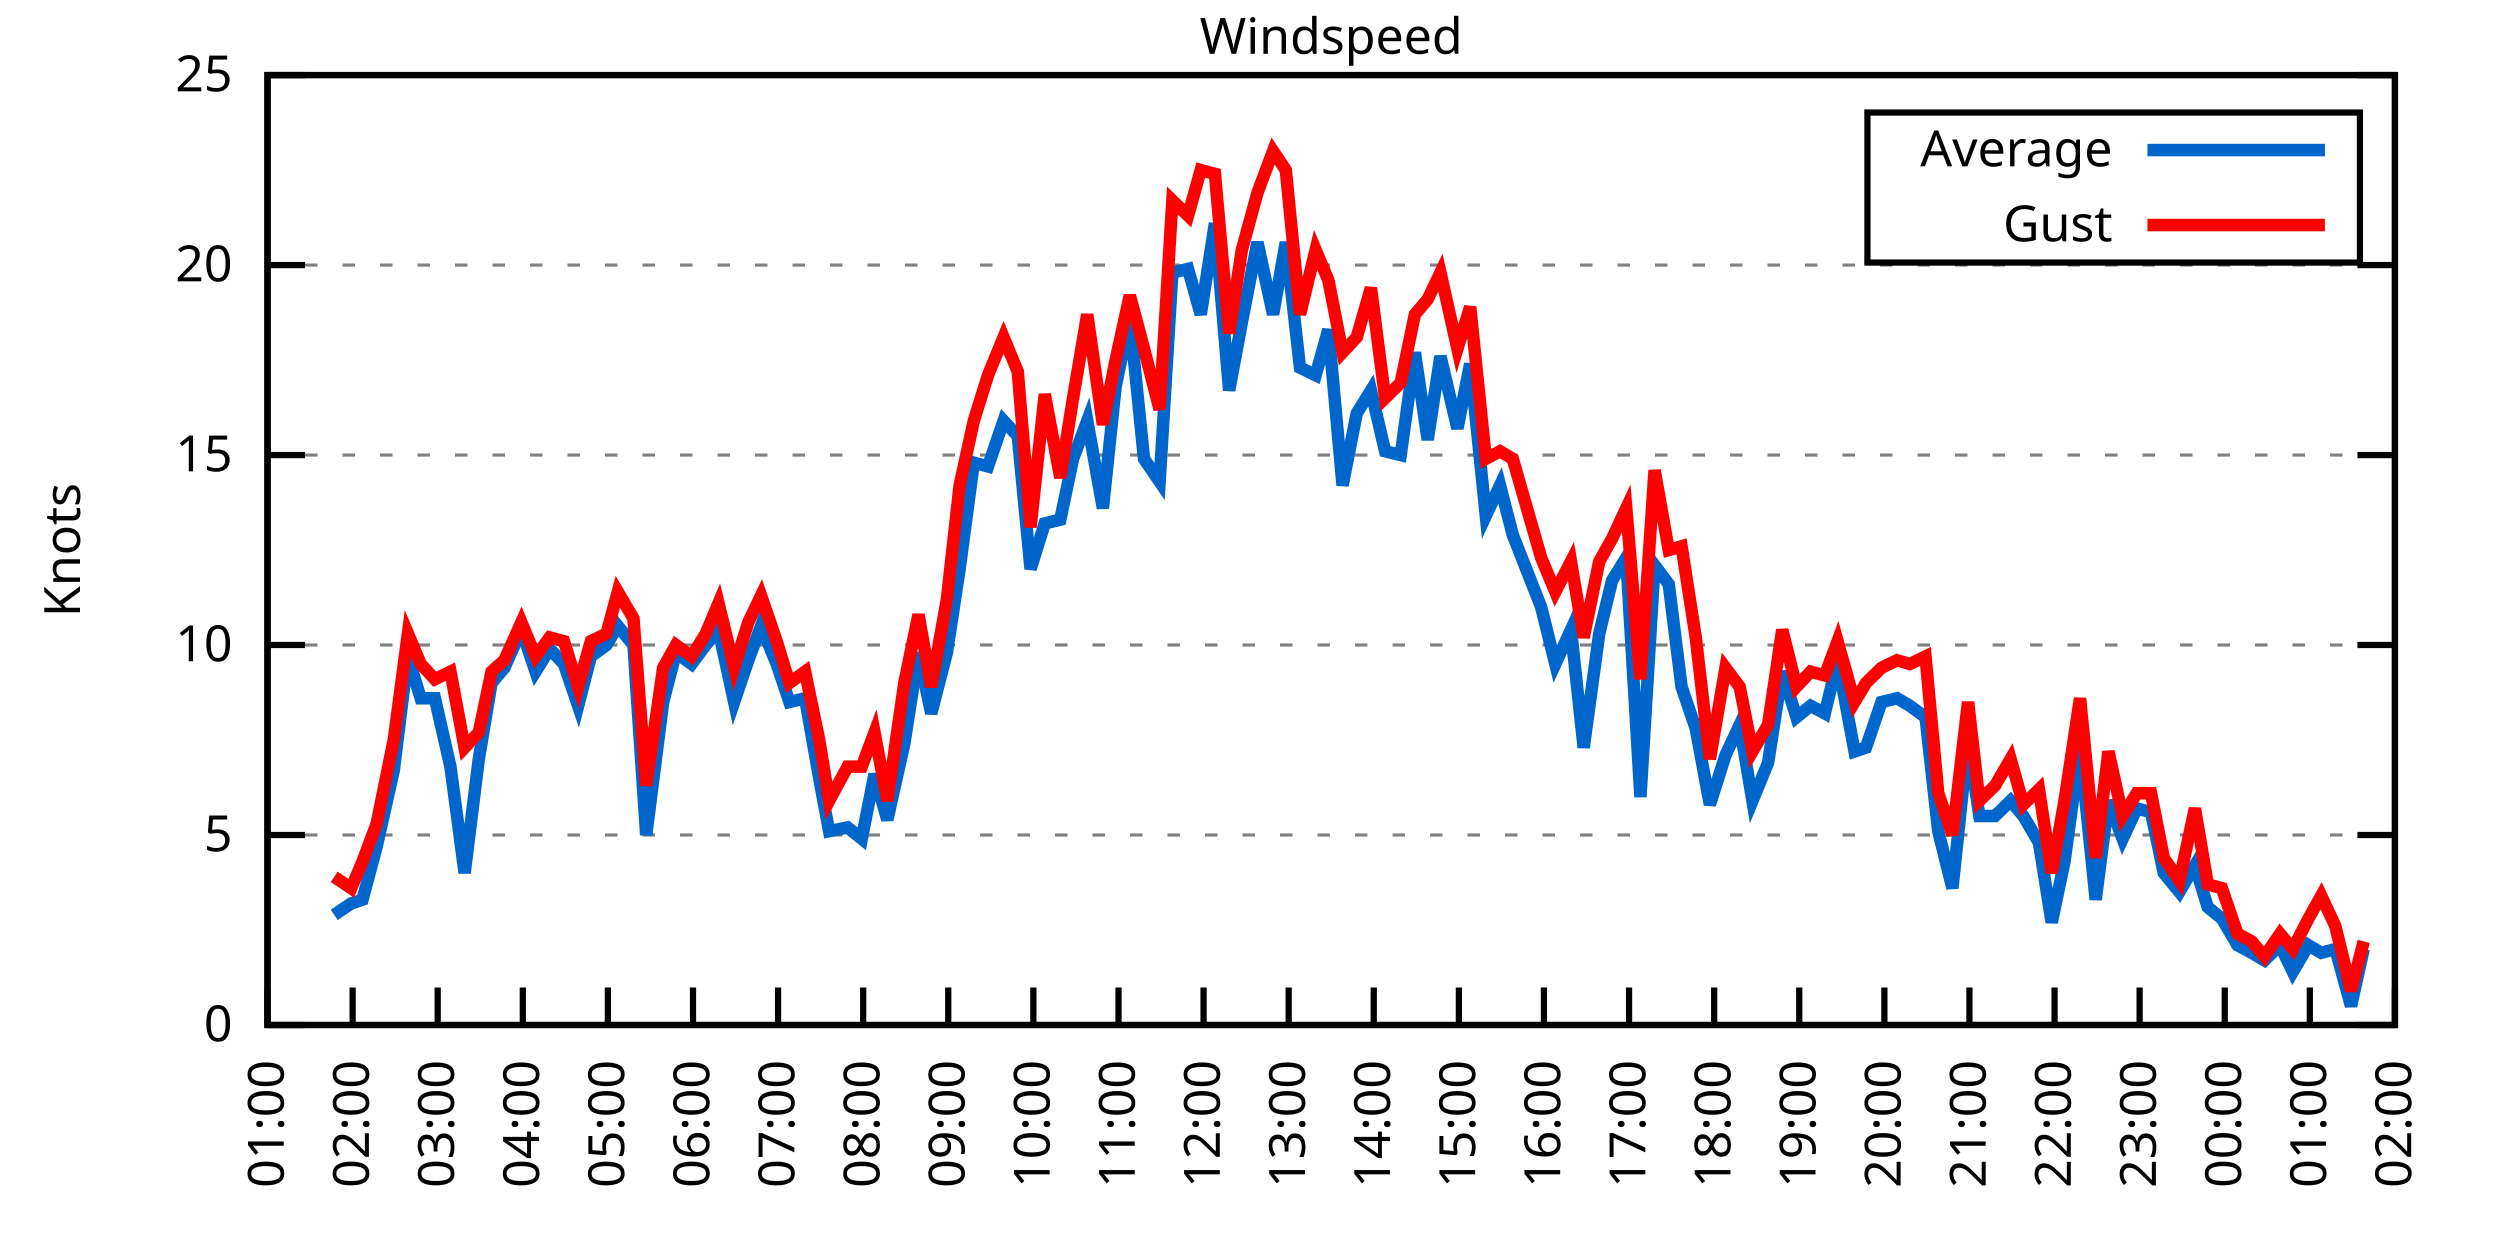
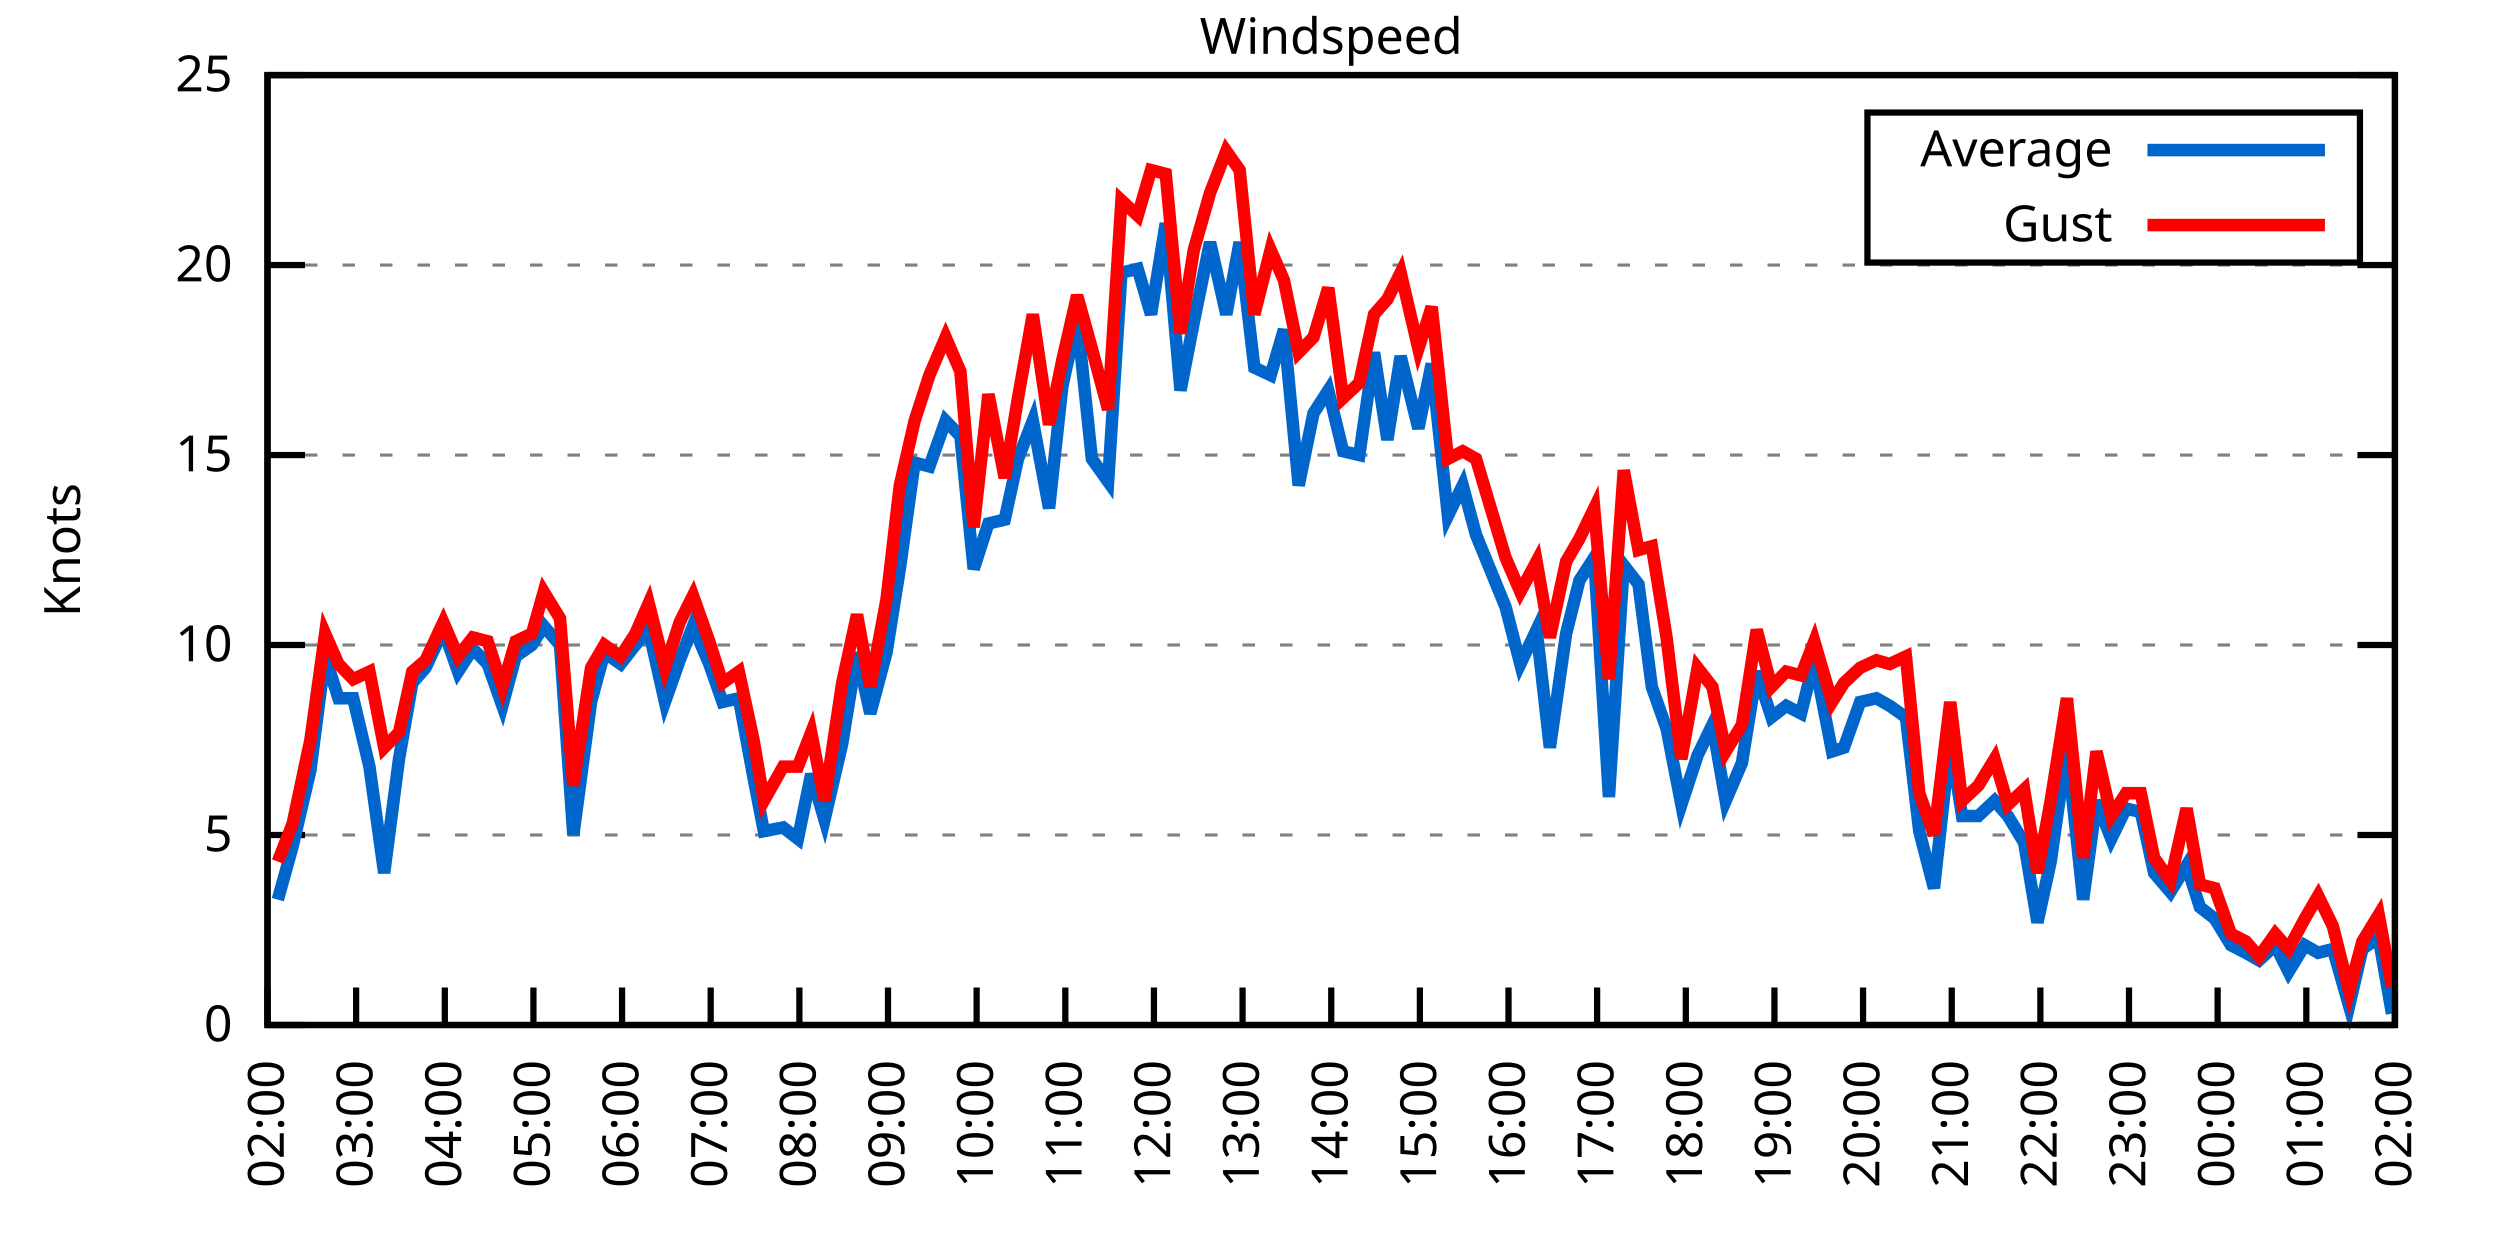
<svg xmlns="http://www.w3.org/2000/svg" xmlns:xlink="http://www.w3.org/1999/xlink" width="400" height="200" viewBox="0 0 400 200">
  <g id="gnuplot_canvas">
    <rect x="0" y="0" width="400" height="200" fill="none" />
    <defs>
      <circle id="gpDot" r="0.5" stroke-width="0.5" stroke="currentColor" />
      <path id="gpPt0" stroke-width="0.333" stroke="currentColor" d="M-1,0 h2 M0,-1 v2" />
      <path id="gpPt1" stroke-width="0.333" stroke="currentColor" d="M-1,-1 L1,1 M1,-1 L-1,1" />
      <path id="gpPt2" stroke-width="0.333" stroke="currentColor" d="M-1,0 L1,0 M0,-1 L0,1 M-1,-1 L1,1 M-1,1 L1,-1" />
      <rect id="gpPt3" stroke-width="0.333" stroke="currentColor" x="-1" y="-1" width="2" height="2" />
      <rect id="gpPt4" stroke-width="0.333" stroke="currentColor" fill="currentColor" x="-1" y="-1" width="2" height="2" />
      <circle id="gpPt5" stroke-width="0.333" stroke="currentColor" cx="0" cy="0" r="1" />
      <use xlink:href="#gpPt5" id="gpPt6" fill="currentColor" stroke="none" />
      <path id="gpPt7" stroke-width="0.333" stroke="currentColor" d="M0,-1.33 L-1.33,0.67 L1.33,0.67 z" />
      <use xlink:href="#gpPt7" id="gpPt8" fill="currentColor" stroke="none" />
      <use xlink:href="#gpPt7" id="gpPt9" stroke="currentColor" transform="rotate(180)" />
      <use xlink:href="#gpPt9" id="gpPt10" fill="currentColor" stroke="none" />
      <use xlink:href="#gpPt3" id="gpPt11" stroke="currentColor" transform="rotate(45)" />
      <use xlink:href="#gpPt11" id="gpPt12" fill="currentColor" stroke="none" />
      <path id="gpPt13" stroke-width="0.333" stroke="currentColor" d="M0,1.330 L1.265,0.411 L0.782,-1.067 L-0.782,-1.076 L-1.265,0.411 z" />
      <use xlink:href="#gpPt13" id="gpPt14" fill="currentColor" stroke="none" />
      <filter id="textbox" filterUnits="objectBoundingBox" x="0" y="0" height="1" width="1">
        <feFlood flood-color="white" flood-opacity="1" result="bgnd" />
        <feComposite in="SourceGraphic" in2="bgnd" operator="atop" />
      </filter>
      <filter id="greybox" filterUnits="objectBoundingBox" x="0" y="0" height="1" width="1">
        <feFlood flood-color="lightgrey" flood-opacity="1" result="grey" />
        <feComposite in="SourceGraphic" in2="grey" operator="atop" />
      </filter>
    </defs>
    <g fill="none" color="white" stroke="currentColor" stroke-width="1.00" stroke-linecap="butt" stroke-linejoin="miter">
</g>
    <g fill="none" color="black" stroke="currentColor" stroke-width="1.00" stroke-linecap="butt" stroke-linejoin="miter">
      <g stroke="none" shape-rendering="crispEdges">
        <polygon fill="rgb(255, 255, 255)" points="42.80,164.00 383.18,164.00 383.18,12.02 42.80,12.02 " />
      </g>
    </g>
    <g fill="none" color="black" stroke="currentColor" stroke-width="1.00" stroke-linecap="butt" stroke-linejoin="miter">
</g>
    <g fill="none" color="black" stroke="black" stroke-width="0.50" stroke-linecap="butt" stroke-linejoin="miter">
</g>
    <g fill="none" color="gray" stroke="currentColor" stroke-width="0.50" stroke-linecap="butt" stroke-linejoin="miter">
      <path stroke="gray" stroke-dasharray="2,4" class="gridline" d="M42.80,164.00 L383.19,164.00  " />
    </g>
    <g fill="none" color="gray" stroke="gray" stroke-width="1.00" stroke-linecap="butt" stroke-linejoin="miter">
</g>
    <g fill="none" color="black" stroke="currentColor" stroke-width="1.00" stroke-linecap="butt" stroke-linejoin="miter">
      <path stroke="black" d="M42.80,164.00 L48.80,164.00 M383.19,164.00 L377.19,164.00  " />
      <g transform="translate(37.20,166.60)" stroke="none" fill="black" font-family="Sans" font-size="8.00" text-anchor="end">
        <text>
          <tspan font-family="Sans"> 0</tspan>
        </text>
      </g>
    </g>
    <g fill="none" color="black" stroke="currentColor" stroke-width="1.00" stroke-linecap="butt" stroke-linejoin="miter">
</g>
    <g fill="none" color="black" stroke="black" stroke-width="0.50" stroke-linecap="butt" stroke-linejoin="miter">
</g>
    <g fill="none" color="gray" stroke="currentColor" stroke-width="0.50" stroke-linecap="butt" stroke-linejoin="miter">
      <path stroke="gray" stroke-dasharray="2,4" class="gridline" d="M42.80,133.60 L383.19,133.60  " />
    </g>
    <g fill="none" color="gray" stroke="gray" stroke-width="1.00" stroke-linecap="butt" stroke-linejoin="miter">
</g>
    <g fill="none" color="black" stroke="currentColor" stroke-width="1.00" stroke-linecap="butt" stroke-linejoin="miter">
      <path stroke="black" d="M42.80,133.60 L48.80,133.60 M383.19,133.60 L377.19,133.60  " />
      <g transform="translate(37.20,136.20)" stroke="none" fill="black" font-family="Sans" font-size="8.00" text-anchor="end">
        <text>
          <tspan font-family="Sans"> 5</tspan>
        </text>
      </g>
    </g>
    <g fill="none" color="black" stroke="currentColor" stroke-width="1.00" stroke-linecap="butt" stroke-linejoin="miter">
</g>
    <g fill="none" color="black" stroke="black" stroke-width="0.50" stroke-linecap="butt" stroke-linejoin="miter">
</g>
    <g fill="none" color="gray" stroke="currentColor" stroke-width="0.50" stroke-linecap="butt" stroke-linejoin="miter">
      <path stroke="gray" stroke-dasharray="2,4" class="gridline" d="M42.80,103.20 L383.19,103.20  " />
    </g>
    <g fill="none" color="gray" stroke="gray" stroke-width="1.00" stroke-linecap="butt" stroke-linejoin="miter">
</g>
    <g fill="none" color="black" stroke="currentColor" stroke-width="1.00" stroke-linecap="butt" stroke-linejoin="miter">
      <path stroke="black" d="M42.80,103.20 L48.80,103.20 M383.19,103.20 L377.19,103.20  " />
      <g transform="translate(37.20,105.80)" stroke="none" fill="black" font-family="Sans" font-size="8.00" text-anchor="end">
        <text>
          <tspan font-family="Sans"> 10</tspan>
        </text>
      </g>
    </g>
    <g fill="none" color="black" stroke="currentColor" stroke-width="1.00" stroke-linecap="butt" stroke-linejoin="miter">
</g>
    <g fill="none" color="black" stroke="black" stroke-width="0.50" stroke-linecap="butt" stroke-linejoin="miter">
</g>
    <g fill="none" color="gray" stroke="currentColor" stroke-width="0.50" stroke-linecap="butt" stroke-linejoin="miter">
      <path stroke="gray" stroke-dasharray="2,4" class="gridline" d="M42.80,72.81 L383.19,72.81  " />
    </g>
    <g fill="none" color="gray" stroke="gray" stroke-width="1.00" stroke-linecap="butt" stroke-linejoin="miter">
</g>
    <g fill="none" color="black" stroke="currentColor" stroke-width="1.00" stroke-linecap="butt" stroke-linejoin="miter">
      <path stroke="black" d="M42.80,72.81 L48.80,72.81 M383.19,72.81 L377.19,72.81  " />
      <g transform="translate(37.20,75.41)" stroke="none" fill="black" font-family="Sans" font-size="8.00" text-anchor="end">
        <text>
          <tspan font-family="Sans"> 15</tspan>
        </text>
      </g>
    </g>
    <g fill="none" color="black" stroke="currentColor" stroke-width="1.00" stroke-linecap="butt" stroke-linejoin="miter">
</g>
    <g fill="none" color="black" stroke="black" stroke-width="0.50" stroke-linecap="butt" stroke-linejoin="miter">
</g>
    <g fill="none" color="gray" stroke="currentColor" stroke-width="0.50" stroke-linecap="butt" stroke-linejoin="miter">
      <path stroke="gray" stroke-dasharray="2,4" class="gridline" d="M42.80,42.41 L383.19,42.41  " />
    </g>
    <g fill="none" color="gray" stroke="gray" stroke-width="1.00" stroke-linecap="butt" stroke-linejoin="miter">
</g>
    <g fill="none" color="black" stroke="currentColor" stroke-width="1.00" stroke-linecap="butt" stroke-linejoin="miter">
      <path stroke="black" d="M42.80,42.41 L48.80,42.41 M383.19,42.41 L377.19,42.41  " />
      <g transform="translate(37.20,45.01)" stroke="none" fill="black" font-family="Sans" font-size="8.00" text-anchor="end">
        <text>
          <tspan font-family="Sans"> 20</tspan>
        </text>
      </g>
    </g>
    <g fill="none" color="black" stroke="currentColor" stroke-width="1.00" stroke-linecap="butt" stroke-linejoin="miter">
</g>
    <g fill="none" color="black" stroke="black" stroke-width="0.50" stroke-linecap="butt" stroke-linejoin="miter">
</g>
    <g fill="none" color="gray" stroke="currentColor" stroke-width="0.50" stroke-linecap="butt" stroke-linejoin="miter">
      <path stroke="gray" stroke-dasharray="2,4" class="gridline" d="M42.80,12.01 L383.19,12.01  " />
    </g>
    <g fill="none" color="gray" stroke="gray" stroke-width="1.00" stroke-linecap="butt" stroke-linejoin="miter">
</g>
    <g fill="none" color="black" stroke="currentColor" stroke-width="1.00" stroke-linecap="butt" stroke-linejoin="miter">
      <path stroke="black" d="M42.80,12.01 L48.80,12.01 M383.19,12.01 L377.19,12.01  " />
      <g transform="translate(37.20,14.61)" stroke="none" fill="black" font-family="Sans" font-size="8.00" text-anchor="end">
        <text>
          <tspan font-family="Sans"> 25</tspan>
        </text>
      </g>
    </g>
    <g fill="none" color="black" stroke="currentColor" stroke-width="1.00" stroke-linecap="butt" stroke-linejoin="miter">
      <path stroke="black" d="M42.80,164.00 L42.80,158.00  " />
      <g transform="translate(45.40,169.60) rotate(270.00)" stroke="none" fill="black" font-family="Sans" font-size="8.00" text-anchor="end">
        <text>
-           <tspan font-family="Sans">01:00</tspan>
-         </text>
-       </g>
-     </g>
-     <g fill="none" color="black" stroke="currentColor" stroke-width="1.00" stroke-linecap="butt" stroke-linejoin="miter">
-       <path stroke="black" d="M56.42,164.00 L56.42,158.00  " />
-       <g transform="translate(59.02,169.60) rotate(270.00)" stroke="none" fill="black" font-family="Sans" font-size="8.00" text-anchor="end">
-         <text>
          <tspan font-family="Sans">02:00</tspan>
        </text>
      </g>
    </g>
    <g fill="none" color="black" stroke="currentColor" stroke-width="1.00" stroke-linecap="butt" stroke-linejoin="miter">
-       <path stroke="black" d="M70.03,164.00 L70.03,158.00  " />
-       <g transform="translate(72.63,169.60) rotate(270.00)" stroke="none" fill="black" font-family="Sans" font-size="8.00" text-anchor="end">
+       <path stroke="black" d="M56.98,164.00 L56.98,158.00  " />
+       <g transform="translate(59.58,169.60) rotate(270.00)" stroke="none" fill="black" font-family="Sans" font-size="8.00" text-anchor="end">
        <text>
          <tspan font-family="Sans">03:00</tspan>
        </text>
      </g>
    </g>
    <g fill="none" color="black" stroke="currentColor" stroke-width="1.00" stroke-linecap="butt" stroke-linejoin="miter">
-       <path stroke="black" d="M83.65,164.00 L83.65,158.00  " />
-       <g transform="translate(86.25,169.60) rotate(270.00)" stroke="none" fill="black" font-family="Sans" font-size="8.00" text-anchor="end">
+       <path stroke="black" d="M71.17,164.00 L71.17,158.00  " />
+       <g transform="translate(73.77,169.60) rotate(270.00)" stroke="none" fill="black" font-family="Sans" font-size="8.00" text-anchor="end">
        <text>
          <tspan font-family="Sans">04:00</tspan>
        </text>
      </g>
    </g>
    <g fill="none" color="black" stroke="currentColor" stroke-width="1.00" stroke-linecap="butt" stroke-linejoin="miter">
-       <path stroke="black" d="M97.26,164.00 L97.26,158.00  " />
-       <g transform="translate(99.86,169.60) rotate(270.00)" stroke="none" fill="black" font-family="Sans" font-size="8.00" text-anchor="end">
+       <path stroke="black" d="M85.35,164.00 L85.35,158.00  " />
+       <g transform="translate(87.95,169.60) rotate(270.00)" stroke="none" fill="black" font-family="Sans" font-size="8.00" text-anchor="end">
        <text>
          <tspan font-family="Sans">05:00</tspan>
        </text>
      </g>
    </g>
    <g fill="none" color="black" stroke="currentColor" stroke-width="1.00" stroke-linecap="butt" stroke-linejoin="miter">
-       <path stroke="black" d="M110.88,164.00 L110.88,158.00  " />
-       <g transform="translate(113.48,169.60) rotate(270.00)" stroke="none" fill="black" font-family="Sans" font-size="8.00" text-anchor="end">
+       <path stroke="black" d="M99.53,164.00 L99.53,158.00  " />
+       <g transform="translate(102.13,169.60) rotate(270.00)" stroke="none" fill="black" font-family="Sans" font-size="8.00" text-anchor="end">
        <text>
          <tspan font-family="Sans">06:00</tspan>
        </text>
      </g>
    </g>
    <g fill="none" color="black" stroke="currentColor" stroke-width="1.00" stroke-linecap="butt" stroke-linejoin="miter">
-       <path stroke="black" d="M124.49,164.00 L124.49,158.00  " />
-       <g transform="translate(127.09,169.60) rotate(270.00)" stroke="none" fill="black" font-family="Sans" font-size="8.00" text-anchor="end">
+       <path stroke="black" d="M113.71,164.00 L113.71,158.00  " />
+       <g transform="translate(116.31,169.60) rotate(270.00)" stroke="none" fill="black" font-family="Sans" font-size="8.00" text-anchor="end">
        <text>
          <tspan font-family="Sans">07:00</tspan>
        </text>
      </g>
    </g>
    <g fill="none" color="black" stroke="currentColor" stroke-width="1.00" stroke-linecap="butt" stroke-linejoin="miter">
-       <path stroke="black" d="M138.11,164.00 L138.11,158.00  " />
-       <g transform="translate(140.71,169.60) rotate(270.00)" stroke="none" fill="black" font-family="Sans" font-size="8.00" text-anchor="end">
+       <path stroke="black" d="M127.90,164.00 L127.90,158.00  " />
+       <g transform="translate(130.50,169.60) rotate(270.00)" stroke="none" fill="black" font-family="Sans" font-size="8.00" text-anchor="end">
        <text>
          <tspan font-family="Sans">08:00</tspan>
        </text>
      </g>
    </g>
    <g fill="none" color="black" stroke="currentColor" stroke-width="1.00" stroke-linecap="butt" stroke-linejoin="miter">
-       <path stroke="black" d="M151.72,164.00 L151.72,158.00  " />
-       <g transform="translate(154.32,169.60) rotate(270.00)" stroke="none" fill="black" font-family="Sans" font-size="8.00" text-anchor="end">
+       <path stroke="black" d="M142.08,164.00 L142.08,158.00  " />
+       <g transform="translate(144.68,169.60) rotate(270.00)" stroke="none" fill="black" font-family="Sans" font-size="8.00" text-anchor="end">
        <text>
          <tspan font-family="Sans">09:00</tspan>
        </text>
      </g>
    </g>
    <g fill="none" color="black" stroke="currentColor" stroke-width="1.00" stroke-linecap="butt" stroke-linejoin="miter">
-       <path stroke="black" d="M165.34,164.00 L165.34,158.00  " />
-       <g transform="translate(167.94,169.60) rotate(270.00)" stroke="none" fill="black" font-family="Sans" font-size="8.00" text-anchor="end">
+       <path stroke="black" d="M156.26,164.00 L156.26,158.00  " />
+       <g transform="translate(158.86,169.60) rotate(270.00)" stroke="none" fill="black" font-family="Sans" font-size="8.00" text-anchor="end">
        <text>
          <tspan font-family="Sans">10:00</tspan>
        </text>
      </g>
    </g>
    <g fill="none" color="black" stroke="currentColor" stroke-width="1.00" stroke-linecap="butt" stroke-linejoin="miter">
-       <path stroke="black" d="M178.96,164.00 L178.96,158.00  " />
-       <g transform="translate(181.56,169.60) rotate(270.00)" stroke="none" fill="black" font-family="Sans" font-size="8.00" text-anchor="end">
+       <path stroke="black" d="M170.45,164.00 L170.45,158.00  " />
+       <g transform="translate(173.05,169.60) rotate(270.00)" stroke="none" fill="black" font-family="Sans" font-size="8.00" text-anchor="end">
        <text>
          <tspan font-family="Sans">11:00</tspan>
        </text>
      </g>
    </g>
    <g fill="none" color="black" stroke="currentColor" stroke-width="1.00" stroke-linecap="butt" stroke-linejoin="miter">
-       <path stroke="black" d="M192.57,164.00 L192.57,158.00  " />
-       <g transform="translate(195.17,169.60) rotate(270.00)" stroke="none" fill="black" font-family="Sans" font-size="8.00" text-anchor="end">
+       <path stroke="black" d="M184.63,164.00 L184.63,158.00  " />
+       <g transform="translate(187.23,169.60) rotate(270.00)" stroke="none" fill="black" font-family="Sans" font-size="8.00" text-anchor="end">
        <text>
          <tspan font-family="Sans">12:00</tspan>
        </text>
      </g>
    </g>
    <g fill="none" color="black" stroke="currentColor" stroke-width="1.00" stroke-linecap="butt" stroke-linejoin="miter">
-       <path stroke="black" d="M206.19,164.00 L206.19,158.00  " />
-       <g transform="translate(208.79,169.60) rotate(270.00)" stroke="none" fill="black" font-family="Sans" font-size="8.00" text-anchor="end">
+       <path stroke="black" d="M198.81,164.00 L198.81,158.00  " />
+       <g transform="translate(201.41,169.60) rotate(270.00)" stroke="none" fill="black" font-family="Sans" font-size="8.00" text-anchor="end">
        <text>
          <tspan font-family="Sans">13:00</tspan>
        </text>
      </g>
    </g>
    <g fill="none" color="black" stroke="currentColor" stroke-width="1.00" stroke-linecap="butt" stroke-linejoin="miter">
-       <path stroke="black" d="M219.80,164.00 L219.80,158.00  " />
-       <g transform="translate(222.40,169.60) rotate(270.00)" stroke="none" fill="black" font-family="Sans" font-size="8.00" text-anchor="end">
+       <path stroke="black" d="M213.00,164.00 L213.00,158.00  " />
+       <g transform="translate(215.60,169.60) rotate(270.00)" stroke="none" fill="black" font-family="Sans" font-size="8.00" text-anchor="end">
        <text>
          <tspan font-family="Sans">14:00</tspan>
        </text>
      </g>
    </g>
    <g fill="none" color="black" stroke="currentColor" stroke-width="1.00" stroke-linecap="butt" stroke-linejoin="miter">
-       <path stroke="black" d="M233.42,164.00 L233.42,158.00  " />
-       <g transform="translate(236.02,169.60) rotate(270.00)" stroke="none" fill="black" font-family="Sans" font-size="8.00" text-anchor="end">
+       <path stroke="black" d="M227.18,164.00 L227.18,158.00  " />
+       <g transform="translate(229.78,169.60) rotate(270.00)" stroke="none" fill="black" font-family="Sans" font-size="8.00" text-anchor="end">
        <text>
          <tspan font-family="Sans">15:00</tspan>
        </text>
      </g>
    </g>
    <g fill="none" color="black" stroke="currentColor" stroke-width="1.00" stroke-linecap="butt" stroke-linejoin="miter">
-       <path stroke="black" d="M247.03,164.00 L247.03,158.00  " />
-       <g transform="translate(249.63,169.60) rotate(270.00)" stroke="none" fill="black" font-family="Sans" font-size="8.00" text-anchor="end">
+       <path stroke="black" d="M241.36,164.00 L241.36,158.00  " />
+       <g transform="translate(243.96,169.60) rotate(270.00)" stroke="none" fill="black" font-family="Sans" font-size="8.00" text-anchor="end">
        <text>
          <tspan font-family="Sans">16:00</tspan>
        </text>
      </g>
    </g>
    <g fill="none" color="black" stroke="currentColor" stroke-width="1.00" stroke-linecap="butt" stroke-linejoin="miter">
-       <path stroke="black" d="M260.65,164.00 L260.65,158.00  " />
-       <g transform="translate(263.25,169.60) rotate(270.00)" stroke="none" fill="black" font-family="Sans" font-size="8.00" text-anchor="end">
+       <path stroke="black" d="M255.54,164.00 L255.54,158.00  " />
+       <g transform="translate(258.14,169.60) rotate(270.00)" stroke="none" fill="black" font-family="Sans" font-size="8.00" text-anchor="end">
        <text>
          <tspan font-family="Sans">17:00</tspan>
        </text>
      </g>
    </g>
    <g fill="none" color="black" stroke="currentColor" stroke-width="1.00" stroke-linecap="butt" stroke-linejoin="miter">
-       <path stroke="black" d="M274.27,164.00 L274.27,158.00  " />
-       <g transform="translate(276.87,169.60) rotate(270.00)" stroke="none" fill="black" font-family="Sans" font-size="8.00" text-anchor="end">
+       <path stroke="black" d="M269.73,164.00 L269.73,158.00  " />
+       <g transform="translate(272.33,169.60) rotate(270.00)" stroke="none" fill="black" font-family="Sans" font-size="8.00" text-anchor="end">
        <text>
          <tspan font-family="Sans">18:00</tspan>
        </text>
      </g>
    </g>
    <g fill="none" color="black" stroke="currentColor" stroke-width="1.00" stroke-linecap="butt" stroke-linejoin="miter">
-       <path stroke="black" d="M287.88,164.00 L287.88,158.00  " />
-       <g transform="translate(290.48,169.60) rotate(270.00)" stroke="none" fill="black" font-family="Sans" font-size="8.00" text-anchor="end">
+       <path stroke="black" d="M283.91,164.00 L283.91,158.00  " />
+       <g transform="translate(286.51,169.60) rotate(270.00)" stroke="none" fill="black" font-family="Sans" font-size="8.00" text-anchor="end">
        <text>
          <tspan font-family="Sans">19:00</tspan>
        </text>
      </g>
    </g>
    <g fill="none" color="black" stroke="currentColor" stroke-width="1.00" stroke-linecap="butt" stroke-linejoin="miter">
-       <path stroke="black" d="M301.50,164.00 L301.50,158.00  " />
-       <g transform="translate(304.10,169.60) rotate(270.00)" stroke="none" fill="black" font-family="Sans" font-size="8.00" text-anchor="end">
+       <path stroke="black" d="M298.09,164.00 L298.09,158.00  " />
+       <g transform="translate(300.69,169.60) rotate(270.00)" stroke="none" fill="black" font-family="Sans" font-size="8.00" text-anchor="end">
        <text>
          <tspan font-family="Sans">20:00</tspan>
        </text>
      </g>
    </g>
    <g fill="none" color="black" stroke="currentColor" stroke-width="1.00" stroke-linecap="butt" stroke-linejoin="miter">
-       <path stroke="black" d="M315.11,164.00 L315.11,158.00  " />
-       <g transform="translate(317.71,169.60) rotate(270.00)" stroke="none" fill="black" font-family="Sans" font-size="8.00" text-anchor="end">
+       <path stroke="black" d="M312.28,164.00 L312.28,158.00  " />
+       <g transform="translate(314.88,169.60) rotate(270.00)" stroke="none" fill="black" font-family="Sans" font-size="8.00" text-anchor="end">
        <text>
          <tspan font-family="Sans">21:00</tspan>
        </text>
      </g>
    </g>
    <g fill="none" color="black" stroke="currentColor" stroke-width="1.00" stroke-linecap="butt" stroke-linejoin="miter">
-       <path stroke="black" d="M328.73,164.00 L328.73,158.00  " />
-       <g transform="translate(331.33,169.60) rotate(270.00)" stroke="none" fill="black" font-family="Sans" font-size="8.00" text-anchor="end">
+       <path stroke="black" d="M326.46,164.00 L326.46,158.00  " />
+       <g transform="translate(329.06,169.60) rotate(270.00)" stroke="none" fill="black" font-family="Sans" font-size="8.00" text-anchor="end">
        <text>
          <tspan font-family="Sans">22:00</tspan>
        </text>
      </g>
    </g>
    <g fill="none" color="black" stroke="currentColor" stroke-width="1.00" stroke-linecap="butt" stroke-linejoin="miter">
-       <path stroke="black" d="M342.34,164.00 L342.34,158.00  " />
-       <g transform="translate(344.94,169.60) rotate(270.00)" stroke="none" fill="black" font-family="Sans" font-size="8.00" text-anchor="end">
+       <path stroke="black" d="M340.64,164.00 L340.64,158.00  " />
+       <g transform="translate(343.24,169.60) rotate(270.00)" stroke="none" fill="black" font-family="Sans" font-size="8.00" text-anchor="end">
        <text>
          <tspan font-family="Sans">23:00</tspan>
        </text>
      </g>
    </g>
    <g fill="none" color="black" stroke="currentColor" stroke-width="1.00" stroke-linecap="butt" stroke-linejoin="miter">
-       <path stroke="black" d="M355.96,164.00 L355.96,158.00  " />
-       <g transform="translate(358.56,169.60) rotate(270.00)" stroke="none" fill="black" font-family="Sans" font-size="8.00" text-anchor="end">
+       <path stroke="black" d="M354.82,164.00 L354.82,158.00  " />
+       <g transform="translate(357.42,169.60) rotate(270.00)" stroke="none" fill="black" font-family="Sans" font-size="8.00" text-anchor="end">
        <text>
          <tspan font-family="Sans">00:00</tspan>
        </text>
      </g>
    </g>
    <g fill="none" color="black" stroke="currentColor" stroke-width="1.00" stroke-linecap="butt" stroke-linejoin="miter">
-       <path stroke="black" d="M369.57,164.00 L369.57,158.00  " />
-       <g transform="translate(372.17,169.60) rotate(270.00)" stroke="none" fill="black" font-family="Sans" font-size="8.00" text-anchor="end">
+       <path stroke="black" d="M369.01,164.00 L369.01,158.00  " />
+       <g transform="translate(371.61,169.60) rotate(270.00)" stroke="none" fill="black" font-family="Sans" font-size="8.00" text-anchor="end">
        <text>
          <tspan font-family="Sans">01:00</tspan>
        </text>
      </g>
    </g>
    <g fill="none" color="black" stroke="currentColor" stroke-width="1.00" stroke-linecap="butt" stroke-linejoin="miter">
      <path stroke="black" d="M383.19,164.00 L383.19,158.00  " />
      <g transform="translate(385.79,169.60) rotate(270.00)" stroke="none" fill="black" font-family="Sans" font-size="8.00" text-anchor="end">
        <text>
          <tspan font-family="Sans">02:00</tspan>
        </text>
      </g>
    </g>
    <g fill="none" color="black" stroke="currentColor" stroke-width="1.00" stroke-linecap="butt" stroke-linejoin="miter">
</g>
    <g fill="none" color="black" stroke="currentColor" stroke-width="1.00" stroke-linecap="butt" stroke-linejoin="miter">
      <path stroke="black" d="M42.80,12.01 L42.80,164.00 L383.19,164.00 L383.19,12.01 L42.80,12.01 Z  " />
    </g>
    <g fill="none" color="black" stroke="currentColor" stroke-width="1.00" stroke-linecap="butt" stroke-linejoin="miter">
</g>
    <g fill="none" color="black" stroke="currentColor" stroke-width="1.00" stroke-linecap="butt" stroke-linejoin="miter">
      <path stroke="black" d="M298.79,42.01 L298.79,18.01 L377.59,18.01 L377.59,42.01 L298.79,42.01 Z  " />
    </g>
    <g id="Windspeed_plot_1">
      <g fill="none" color="white" stroke="black" stroke-width="2.00" stroke-linecap="butt" stroke-linejoin="miter">
</g>
      <g fill="none" color="black" stroke="currentColor" stroke-width="2.00" stroke-linecap="butt" stroke-linejoin="miter">
        <g transform="translate(337.99,26.61)" stroke="none" fill="black" font-family="Sans" font-size="8.00" text-anchor="end">
          <text>
            <tspan font-family="Sans">Average</tspan>
          </text>
        </g>
      </g>
      <g fill="none" color="black" stroke="currentColor" stroke-width="2.00" stroke-linecap="butt" stroke-linejoin="miter">
-         <path stroke="rgb(  0, 102, 204)" d="M343.59,24.01 L371.99,24.01 M53.47,146.37 L56.19,144.55 L58.00,143.94 L60.27,135.43 L63.00,123.27 L65.27,105.03   L67.31,111.72 L69.58,111.72 L72.07,122.66 L74.34,139.68 L76.61,121.44 L78.65,109.28 L80.70,106.85 L83.42,100.77   L85.69,107.46 L87.96,103.81 L90.23,106.24 L92.50,112.93 L94.54,105.03 L97.04,103.20 L98.85,100.16 L101.35,103.20   L103.39,133.60 L106.11,112.32 L108.15,104.42 L110.65,106.24 L112.92,103.20 L114.96,100.77 L117.46,112.32 L119.73,105.64   L121.77,100.16 L124.27,106.24 L126.31,112.32 L128.81,111.72 L131.07,124.48 L132.66,132.99 L135.61,132.39 L137.88,134.21   L139.92,123.87 L141.97,131.17 L144.69,119.01 L146.96,104.42 L149.00,114.15 L151.50,104.42 L153.54,91.04 L155.81,74.02   L158.08,74.63 L160.57,67.33 L162.84,69.77 L164.89,91.04 L167.16,83.75 L169.65,83.14 L171.69,73.41 L173.96,67.33   L176.46,81.32 L178.50,61.86 L180.77,50.92 L183.04,73.41 L185.54,77.06 L187.58,43.62 L190.08,43.02 L192.12,50.31   L194.39,35.72 L196.66,62.47 L198.70,51.53 L201.19,38.76 L203.69,50.31 L205.73,38.76 L208.00,58.82 L210.50,60.04   L212.54,52.74 L214.81,77.67 L217.08,66.12 L219.35,62.47 L221.62,72.20 L224.11,72.81 L226.38,56.39 L228.43,70.37   L230.47,57.00 L233.19,68.55 L235.23,58.21 L237.73,82.53 L240.00,77.67 L242.04,85.57 L246.58,97.12 L248.85,106.24   L251.35,100.77 L253.39,119.62 L255.88,101.38 L257.93,92.87 L260.20,89.22 L262.47,127.52 L264.73,90.44 L267.00,93.48   L269.05,109.89 L271.32,116.58 L273.58,128.74 L276.08,120.83 L278.35,115.97 L280.39,128.13 L282.89,122.05 L285.16,107.46   L287.43,114.76 L289.70,112.93 L291.97,114.15 L294.01,105.64 L296.73,120.23 L298.55,119.62 L301.04,112.32 L303.54,111.72   L305.58,112.93 L308.08,114.76 L310.12,132.99 L312.39,142.11 L314.89,118.40 L316.70,130.56 L319.20,130.56 L321.69,128.13   L323.74,130.56 L326.23,134.82 L328.27,147.59 L330.32,137.86 L332.81,119.62 L335.31,143.94 L337.35,128.13 L339.62,134.21   L341.89,129.35 L344.16,129.95 L346.20,139.68 L348.70,142.72 L351.19,138.47 L353.24,145.15 L355.50,146.98 L358.00,151.23   L360.27,152.45 L362.31,153.66 L364.81,151.23 L366.85,155.49 L369.35,151.23 L371.39,152.45 L373.66,151.84 L376.16,160.96   L378.20,151.84  " />
+         <path stroke="rgb(  0, 102, 204)" d="M343.59,24.01 L371.99,24.01 M44.45,143.94 L46.82,135.43 L49.66,123.27 L52.02,105.03 L54.15,111.72 L56.51,111.72   L59.11,122.66 L61.47,139.68 L63.84,121.44 L65.97,109.28 L68.09,106.85 L70.93,100.77 L73.29,107.46 L75.66,103.81   L78.02,106.24 L80.38,112.93 L82.51,105.03 L85.11,103.20 L87.00,100.16 L89.60,103.20 L91.73,133.60 L94.57,112.32   L96.70,104.42 L99.30,106.24 L101.66,103.20 L103.79,100.77 L106.39,112.32 L108.75,105.64 L110.88,100.16 L113.48,106.24   L115.61,112.32 L118.21,111.72 L120.57,124.48 L122.22,132.99 L125.30,132.39 L127.66,134.21 L129.79,123.87 L131.92,131.17   L134.75,119.01 L137.12,104.42 L139.24,114.15 L141.84,104.42 L143.97,91.04 L146.34,74.02 L148.70,74.63 L151.30,67.33   L153.66,69.77 L155.79,91.04 L158.15,83.75 L160.75,83.14 L162.88,73.41 L165.25,67.33 L167.85,81.32 L169.97,61.86   L172.34,50.92 L174.70,73.41 L177.30,77.06 L179.43,43.62 L182.03,43.02 L184.16,50.31 L186.52,35.72 L188.88,62.47   L191.01,51.53 L193.61,38.76 L196.21,50.31 L198.34,38.76 L200.70,58.82 L203.30,60.04 L205.43,52.74 L207.79,77.67   L210.16,66.12 L212.52,62.47 L214.89,72.20 L217.49,72.81 L219.85,56.39 L221.98,70.37 L224.10,57.00 L226.94,68.55   L229.07,58.21 L231.67,82.53 L234.03,77.67 L236.16,85.57 L240.89,97.12 L243.25,106.24 L245.85,100.77 L247.98,119.62   L250.58,101.38 L252.71,92.87 L255.07,89.22 L257.43,127.52 L259.80,90.44 L262.16,93.48 L264.29,109.89 L266.65,116.58   L269.02,128.74 L271.62,120.83 L273.98,115.97 L276.11,128.13 L278.71,122.05 L281.07,107.46 L283.44,114.76 L285.80,112.93   L288.16,114.15 L290.29,105.64 L293.13,120.23 L295.02,119.62 L297.62,112.32 L300.22,111.72 L302.35,112.93 L304.95,114.76   L307.08,132.99 L309.44,142.11 L312.04,118.40 L313.93,130.56 L316.53,130.56 L319.13,128.13 L321.26,130.56 L323.86,134.82   L325.99,147.59 L328.11,137.86 L330.71,119.62 L333.31,143.94 L335.44,128.13 L337.80,134.21 L340.17,129.35 L342.53,129.95   L344.66,139.68 L347.26,142.72 L349.86,138.47 L351.99,145.15 L354.35,146.98 L356.95,151.23 L359.32,152.45 L361.44,153.66   L364.04,151.23 L366.17,155.49 L368.77,151.23 L370.90,152.45 L373.26,151.84 L375.86,160.96 L377.99,151.84 L380.59,150.02   L382.72,162.18  " />
      </g>
    </g>
    <g id="Windspeed_plot_2">
      <g fill="none" color="black" stroke="currentColor" stroke-width="2.00" stroke-linecap="butt" stroke-linejoin="miter">
        <g transform="translate(337.99,38.61)" stroke="none" fill="black" font-family="Sans" font-size="8.00" text-anchor="end">
          <text>
            <tspan font-family="Sans">Gust</tspan>
          </text>
        </g>
      </g>
      <g fill="none" color="black" stroke="currentColor" stroke-width="2.00" stroke-linecap="butt" stroke-linejoin="miter">
-         <path stroke="rgb(255,   0,   0)" d="M343.59,36.01 L371.99,36.01 M53.47,140.29 L56.19,142.11 L58.00,137.86 L60.27,131.78 L63.00,118.40 L65.27,101.38   L67.31,106.24 L69.58,108.68 L72.07,107.46 L74.34,119.62 L76.61,117.19 L78.65,107.46 L80.70,105.64 L83.42,99.56   L85.69,105.03 L87.96,101.99 L90.23,102.60 L92.50,109.89 L94.54,102.60 L97.04,101.38 L98.85,94.69 L101.35,98.95   L103.39,125.70 L106.11,106.85 L108.15,103.20 L110.65,105.03 L112.92,101.38 L114.96,96.52 L117.46,106.85 L119.73,99.56   L121.77,95.30 L124.27,102.60 L126.31,109.28 L128.81,107.46 L131.07,118.40 L132.66,128.13 L135.61,122.66 L137.88,122.66   L139.92,117.19 L141.97,128.13 L144.69,109.28 L146.96,98.34 L149.00,109.89 L151.50,95.91 L153.54,77.67 L155.81,67.33   L158.08,60.04 L160.57,53.96 L162.84,59.43 L164.89,84.36 L167.16,63.08 L169.65,76.45 L171.69,63.69 L173.96,50.31   L176.46,67.94 L178.50,57.61 L180.77,47.27 L183.04,55.78 L185.54,65.51 L187.58,32.07 L190.08,34.50 L192.12,27.21   L194.39,27.82 L196.66,53.35 L198.70,39.98 L201.19,30.86 L203.69,24.17 L205.73,27.21 L208.00,50.31 L210.50,39.98   L212.54,44.84 L214.81,56.39 L217.08,53.96 L219.35,46.06 L221.62,63.69 L224.11,61.25 L226.38,50.31 L228.43,47.88   L230.47,43.62 L233.19,55.78 L235.23,49.10 L237.73,73.41 L240.00,72.20 L242.04,73.41 L246.58,89.22 L248.85,94.69   L251.35,89.83 L253.39,101.99 L255.88,89.83 L257.93,86.18 L260.20,81.32 L262.47,108.68 L264.73,75.24 L267.00,88.00   L269.05,87.40 L271.32,101.99 L273.58,121.44 L276.08,106.85 L278.35,109.89 L280.39,120.23 L282.89,115.97 L285.16,100.77   L287.43,109.89 L289.70,107.46 L291.97,108.07 L294.01,102.60 L296.73,112.32 L298.55,109.28 L301.04,106.85 L303.54,105.64   L305.58,106.24 L308.08,105.03 L310.12,126.91 L312.39,133.60 L314.89,112.32 L316.70,128.13 L319.20,125.70 L321.69,121.44   L323.74,128.74 L326.23,126.31 L328.27,139.68 L330.32,128.13 L332.81,111.72 L335.31,137.25 L337.35,120.23 L339.62,130.56   L341.89,126.91 L344.16,126.91 L346.20,137.25 L348.70,140.90 L351.19,129.35 L353.24,141.51 L355.50,142.11 L358.00,149.41   L360.27,150.62 L362.31,153.06 L364.81,149.41 L366.85,151.84 L369.35,146.98 L371.39,143.33 L373.66,148.19 L376.16,158.53   L378.20,150.62  " />
+         <path stroke="rgb(255,   0,   0)" d="M343.59,36.01 L371.99,36.01 M44.45,137.86 L46.82,131.78 L49.66,118.40 L52.02,101.38 L54.15,106.24 L56.51,108.68   L59.11,107.46 L61.47,119.62 L63.84,117.19 L65.97,107.46 L68.09,105.64 L70.93,99.56 L73.29,105.03 L75.66,101.99   L78.02,102.60 L80.38,109.89 L82.51,102.60 L85.11,101.38 L87.00,94.69 L89.60,98.95 L91.73,125.70 L94.57,106.85   L96.70,103.20 L99.30,105.03 L101.66,101.38 L103.79,96.52 L106.39,106.85 L108.75,99.56 L110.88,95.30 L113.48,102.60   L115.61,109.28 L118.21,107.46 L120.57,118.40 L122.22,128.13 L125.30,122.66 L127.66,122.66 L129.79,117.19 L131.92,128.13   L134.75,109.28 L137.12,98.34 L139.24,109.89 L141.84,95.91 L143.97,77.67 L146.34,67.33 L148.70,60.04 L151.30,53.96   L153.66,59.43 L155.79,84.36 L158.15,63.08 L160.75,76.45 L162.88,63.69 L165.25,50.31 L167.85,67.94 L169.97,57.61   L172.34,47.27 L174.70,55.78 L177.30,65.51 L179.43,32.07 L182.03,34.50 L184.16,27.21 L186.52,27.82 L188.88,53.35   L191.01,39.98 L193.61,30.86 L196.21,24.17 L198.34,27.21 L200.70,50.31 L203.30,39.98 L205.43,44.84 L207.79,56.39   L210.16,53.96 L212.52,46.06 L214.89,63.69 L217.49,61.25 L219.85,50.31 L221.98,47.88 L224.10,43.62 L226.94,55.78   L229.07,49.10 L231.67,73.41 L234.03,72.20 L236.16,73.41 L240.89,89.22 L243.25,94.69 L245.85,89.83 L247.98,101.99   L250.58,89.83 L252.71,86.18 L255.07,81.32 L257.43,108.68 L259.80,75.24 L262.16,88.00 L264.29,87.40 L266.65,101.99   L269.02,121.44 L271.62,106.85 L273.98,109.89 L276.11,120.23 L278.71,115.97 L281.07,100.77 L283.44,109.89 L285.80,107.46   L288.16,108.07 L290.29,102.60 L293.13,112.32 L295.02,109.28 L297.62,106.85 L300.22,105.64 L302.35,106.24 L304.95,105.03   L307.08,126.91 L309.44,133.60 L312.04,112.32 L313.93,128.13 L316.53,125.70 L319.13,121.44 L321.26,128.74 L323.86,126.31   L325.99,139.68 L328.11,128.13 L330.71,111.72 L333.31,137.25 L335.44,120.23 L337.80,130.56 L340.17,126.91 L342.53,126.91   L344.66,137.25 L347.26,140.90 L349.86,129.35 L351.99,141.51 L354.35,142.11 L356.95,149.41 L359.32,150.62 L361.44,153.06   L364.04,149.41 L366.17,151.84 L368.77,146.98 L370.90,143.33 L373.26,148.19 L375.86,158.53 L377.99,150.62 L380.59,146.37   L382.72,157.92  " />
      </g>
    </g>
    <g fill="none" color="black" stroke="currentColor" stroke-width="2.00" stroke-linecap="butt" stroke-linejoin="miter">
</g>
    <g fill="none" color="black" stroke="black" stroke-width="1.00" stroke-linecap="butt" stroke-linejoin="miter">
</g>
    <g fill="none" color="black" stroke="currentColor" stroke-width="1.00" stroke-linecap="butt" stroke-linejoin="miter">
      <path stroke="black" d="M42.80,12.01 L42.80,164.00 L383.19,164.00 L383.19,12.01 L42.80,12.01 Z  " />
      <g transform="translate(12.80,88.01) rotate(270.00)" stroke="none" fill="black" font-family="Sans" font-size="8.00" text-anchor="middle">
        <text>
          <tspan font-family="Sans">Knots</tspan>
        </text>
      </g>
    </g>
    <g fill="none" color="black" stroke="currentColor" stroke-width="1.00" stroke-linecap="butt" stroke-linejoin="miter">
</g>
    <g fill="none" color="black" stroke="currentColor" stroke-width="1.00" stroke-linecap="butt" stroke-linejoin="miter">
      <g transform="translate(212.99,8.61)" stroke="none" fill="black" font-family="Sans" font-size="8.00" text-anchor="middle">
        <text>
          <tspan font-family="Sans">Windspeed</tspan>
        </text>
      </g>
    </g>
    <g fill="none" color="black" stroke="currentColor" stroke-width="1.00" stroke-linecap="butt" stroke-linejoin="miter">
</g>
  </g>
</svg>
